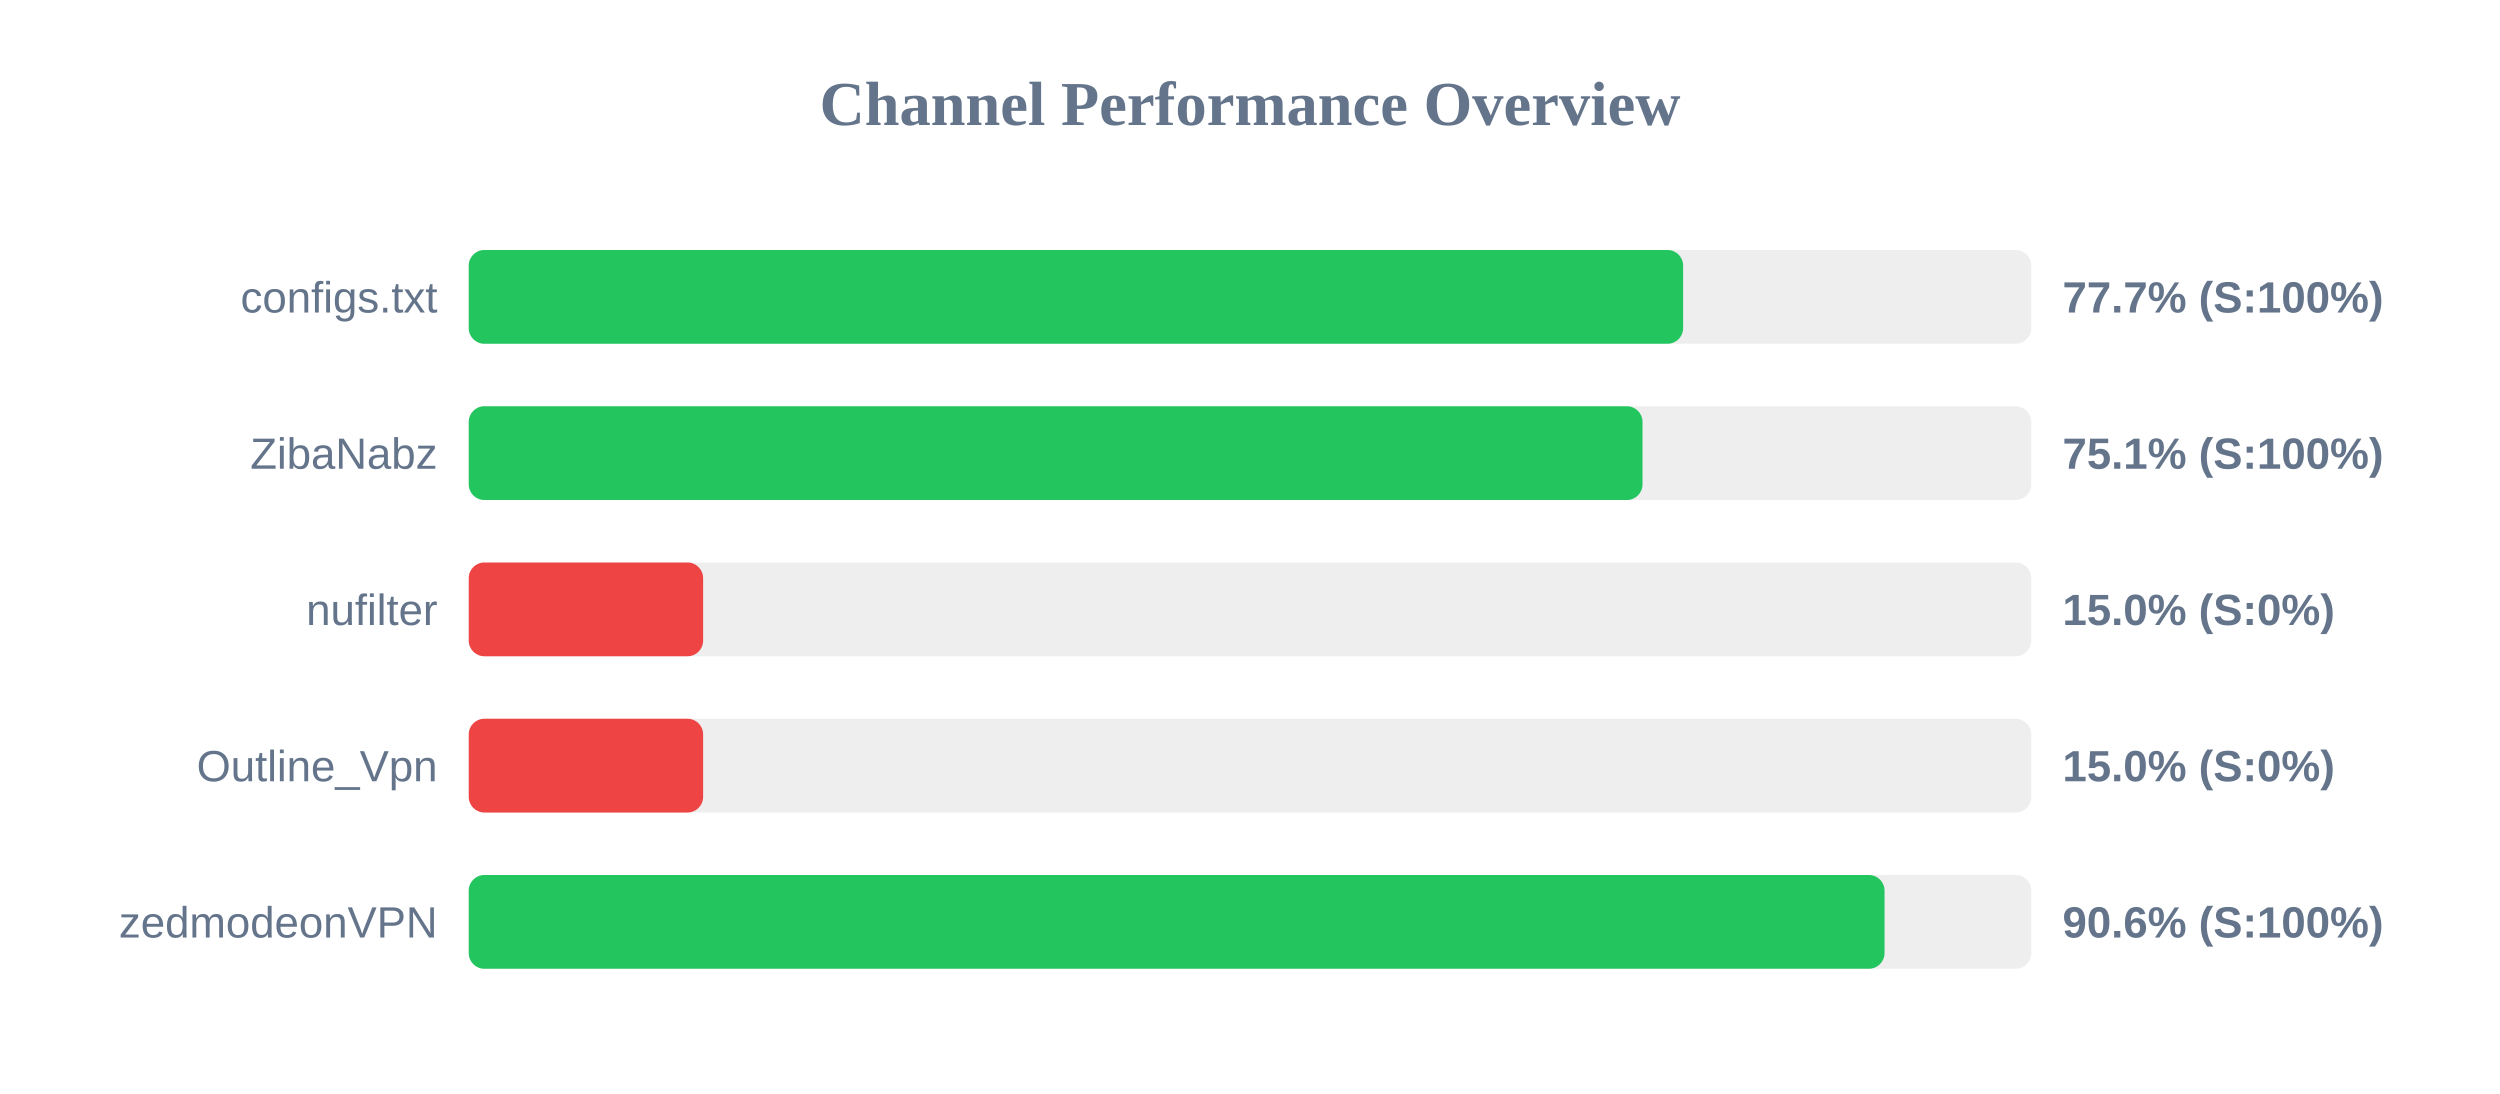
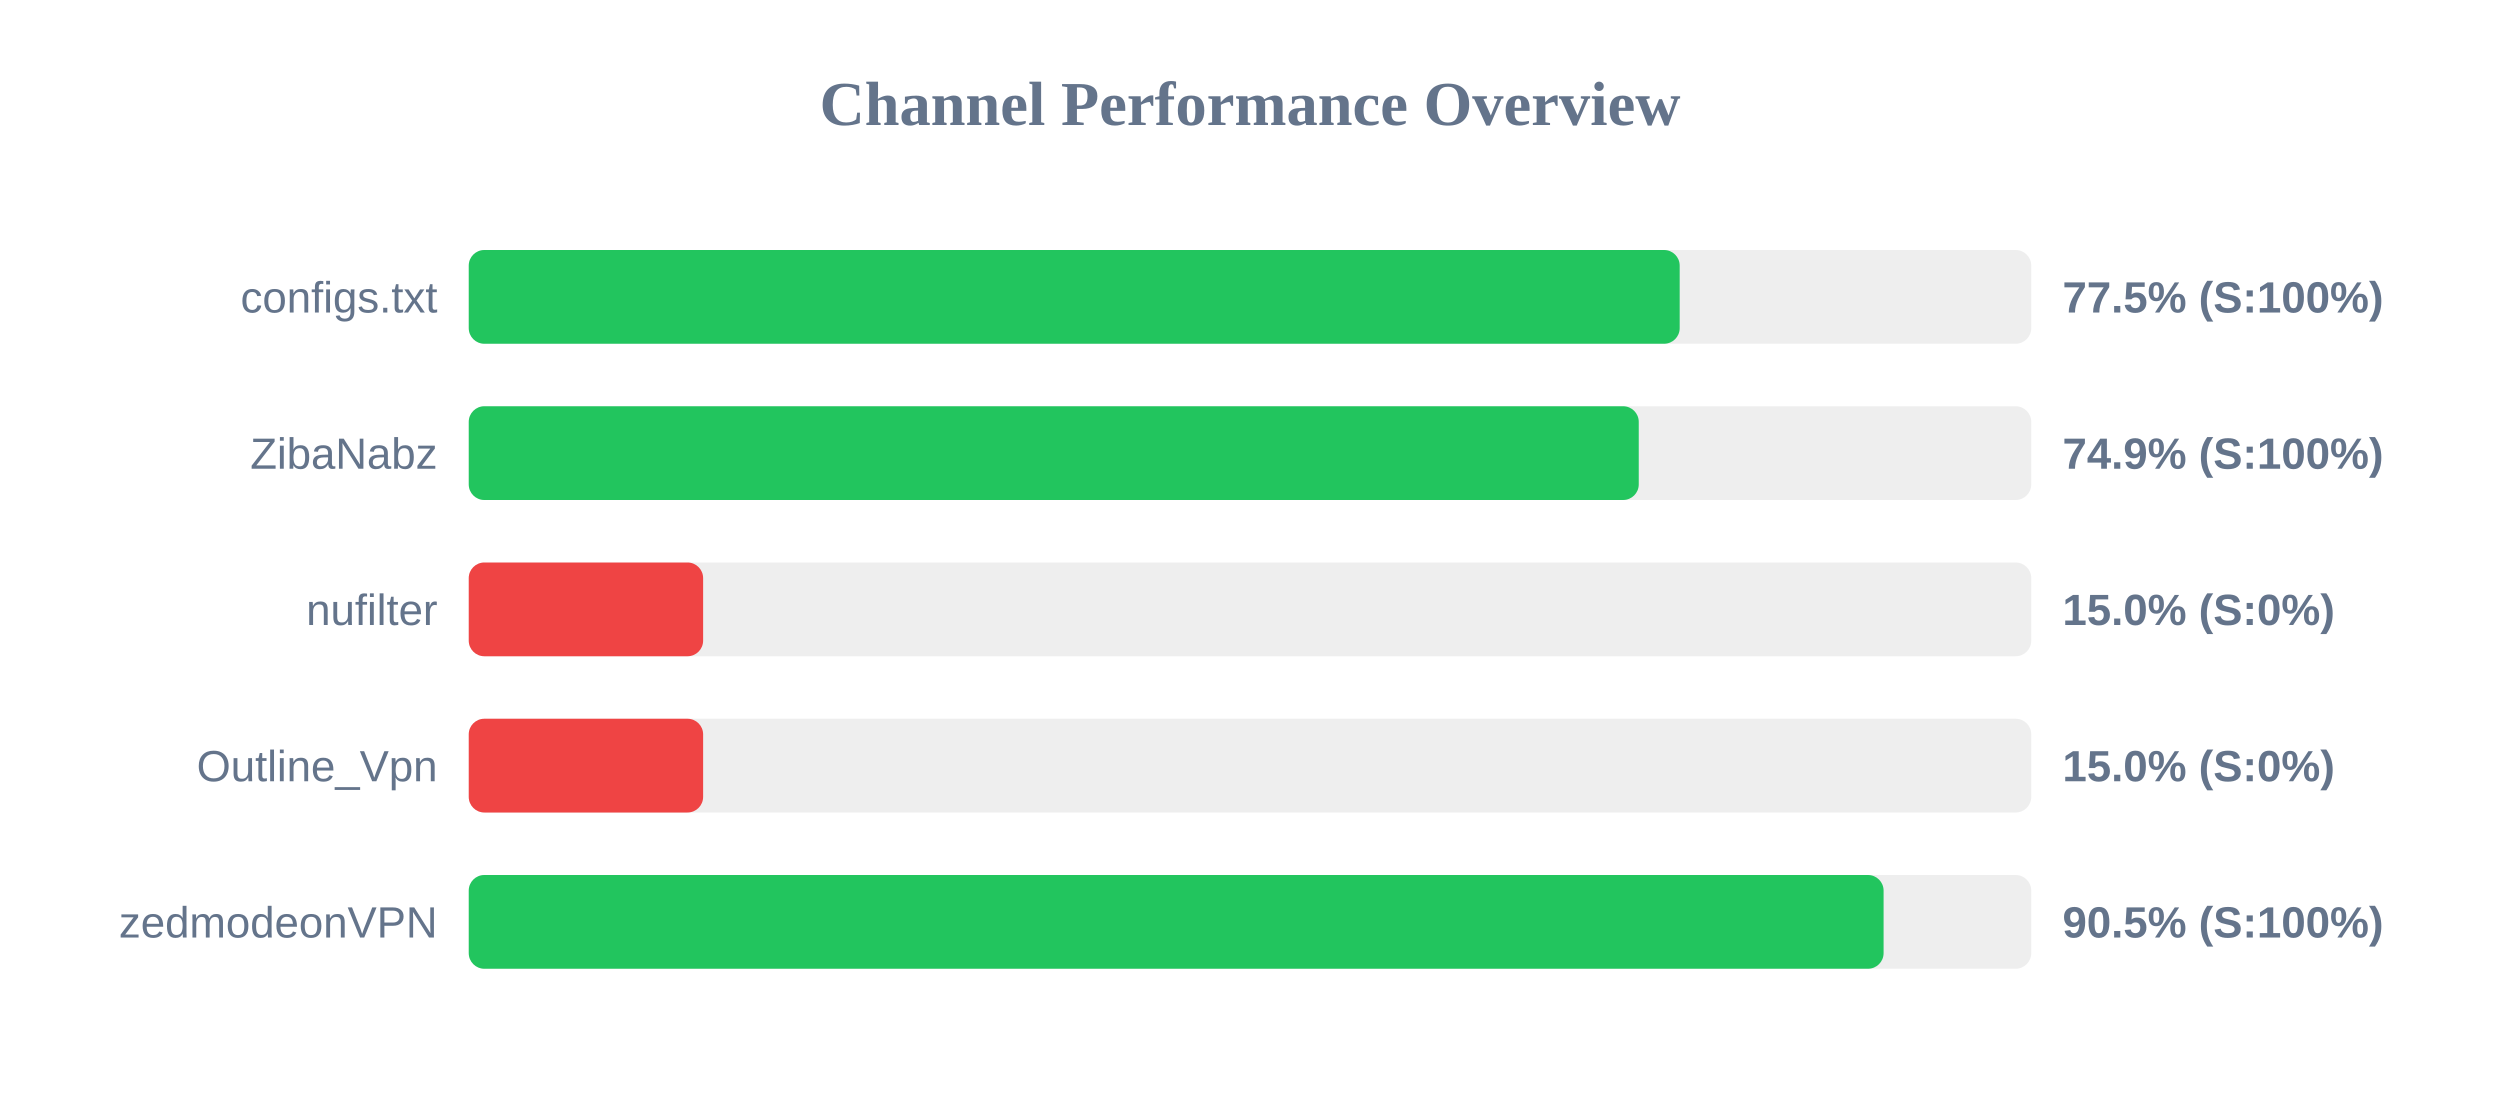
<svg xmlns="http://www.w3.org/2000/svg" width="800" height="350" version="1.1">
  <style>
        .row { font: 14px Arial; fill: #64748b; }
        .score { font: bold 14px Arial; fill: #64748b; }
    </style>
  <text x="400" y="40" text-anchor="middle" font-size="20px" font-weight="bold" fill="#64748b">Channel Performance Overview</text>
  <rect x="150" y="80" width="500" height="30" fill="#eee" rx="5" />
-   <rect x="150" y="80" width="388.6" height="30" fill="#22c55e" rx="5" />
+   <rect x="150" y="80" width="387.5" height="30" fill="#22c55e" rx="5" />
  <text x="140" y="100" text-anchor="end" class="row">configs.txt</text>
-   <text x="660" y="100" text-anchor="start" class="score">77.7% (S:100%)</text>
+   <text x="660" y="100" text-anchor="start" class="score">77.5% (S:100%)</text>
  <rect x="150" y="130" width="500" height="30" fill="#eee" rx="5" />
-   <rect x="150" y="130" width="375.6" height="30" fill="#22c55e" rx="5" />
+   <rect x="150" y="130" width="374.4" height="30" fill="#22c55e" rx="5" />
  <text x="140" y="150" text-anchor="end" class="row">ZibaNabz</text>
-   <text x="660" y="150" text-anchor="start" class="score">75.1% (S:100%)</text>
+   <text x="660" y="150" text-anchor="start" class="score">74.9% (S:100%)</text>
  <rect x="150" y="180" width="500" height="30" fill="#eee" rx="5" />
  <rect x="150" y="180" width="75.0" height="30" fill="#ef4444" rx="5" />
  <text x="140" y="200" text-anchor="end" class="row">nufilter</text>
  <text x="660" y="200" text-anchor="start" class="score">15.0% (S:0%)</text>
  <rect x="150" y="230" width="500" height="30" fill="#eee" rx="5" />
  <rect x="150" y="230" width="75.0" height="30" fill="#ef4444" rx="5" />
  <text x="140" y="250" text-anchor="end" class="row">Outline_Vpn</text>
  <text x="660" y="250" text-anchor="start" class="score">15.0% (S:0%)</text>
  <rect x="150" y="280" width="500" height="30" fill="#eee" rx="5" />
-   <rect x="150" y="280" width="453.05" height="30" fill="#22c55e" rx="5" />
+   <rect x="150" y="280" width="452.75" height="30" fill="#22c55e" rx="5" />
  <text x="140" y="300" text-anchor="end" class="row">zedmodeonVPN</text>
-   <text x="660" y="300" text-anchor="start" class="score">90.6% (S:100%)</text>
+   <text x="660" y="300" text-anchor="start" class="score">90.5% (S:100%)</text>
</svg>
